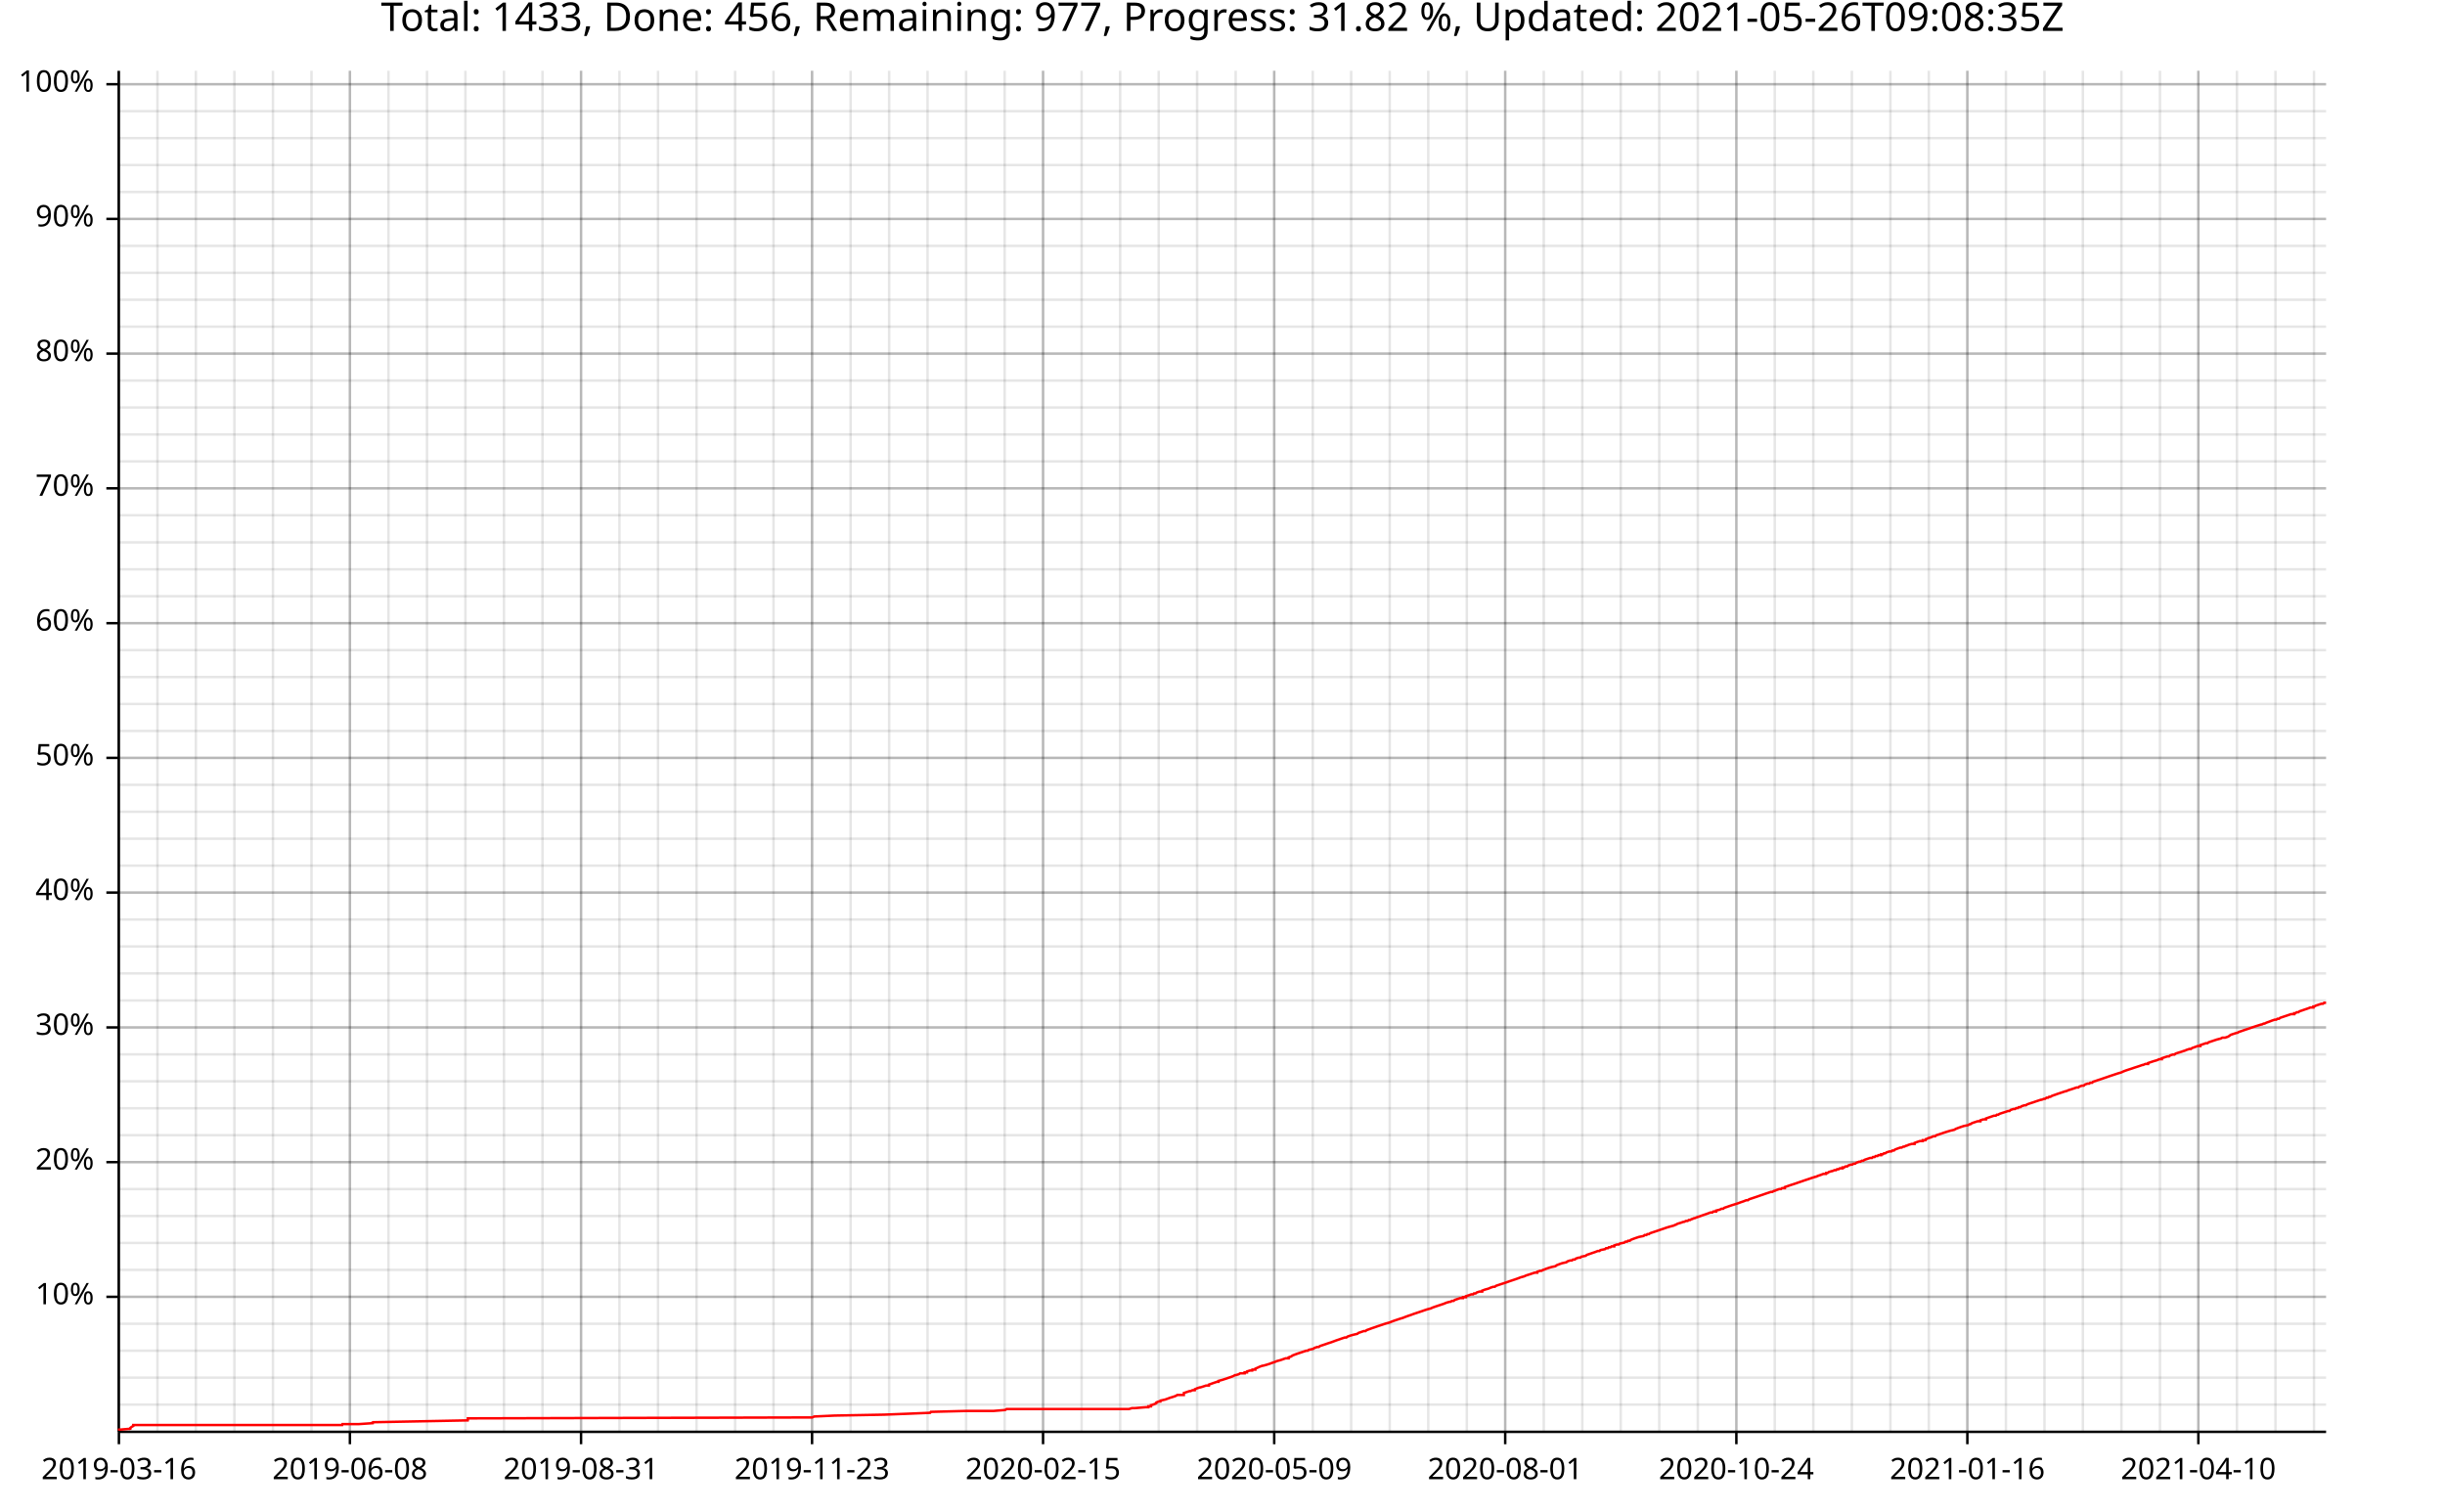
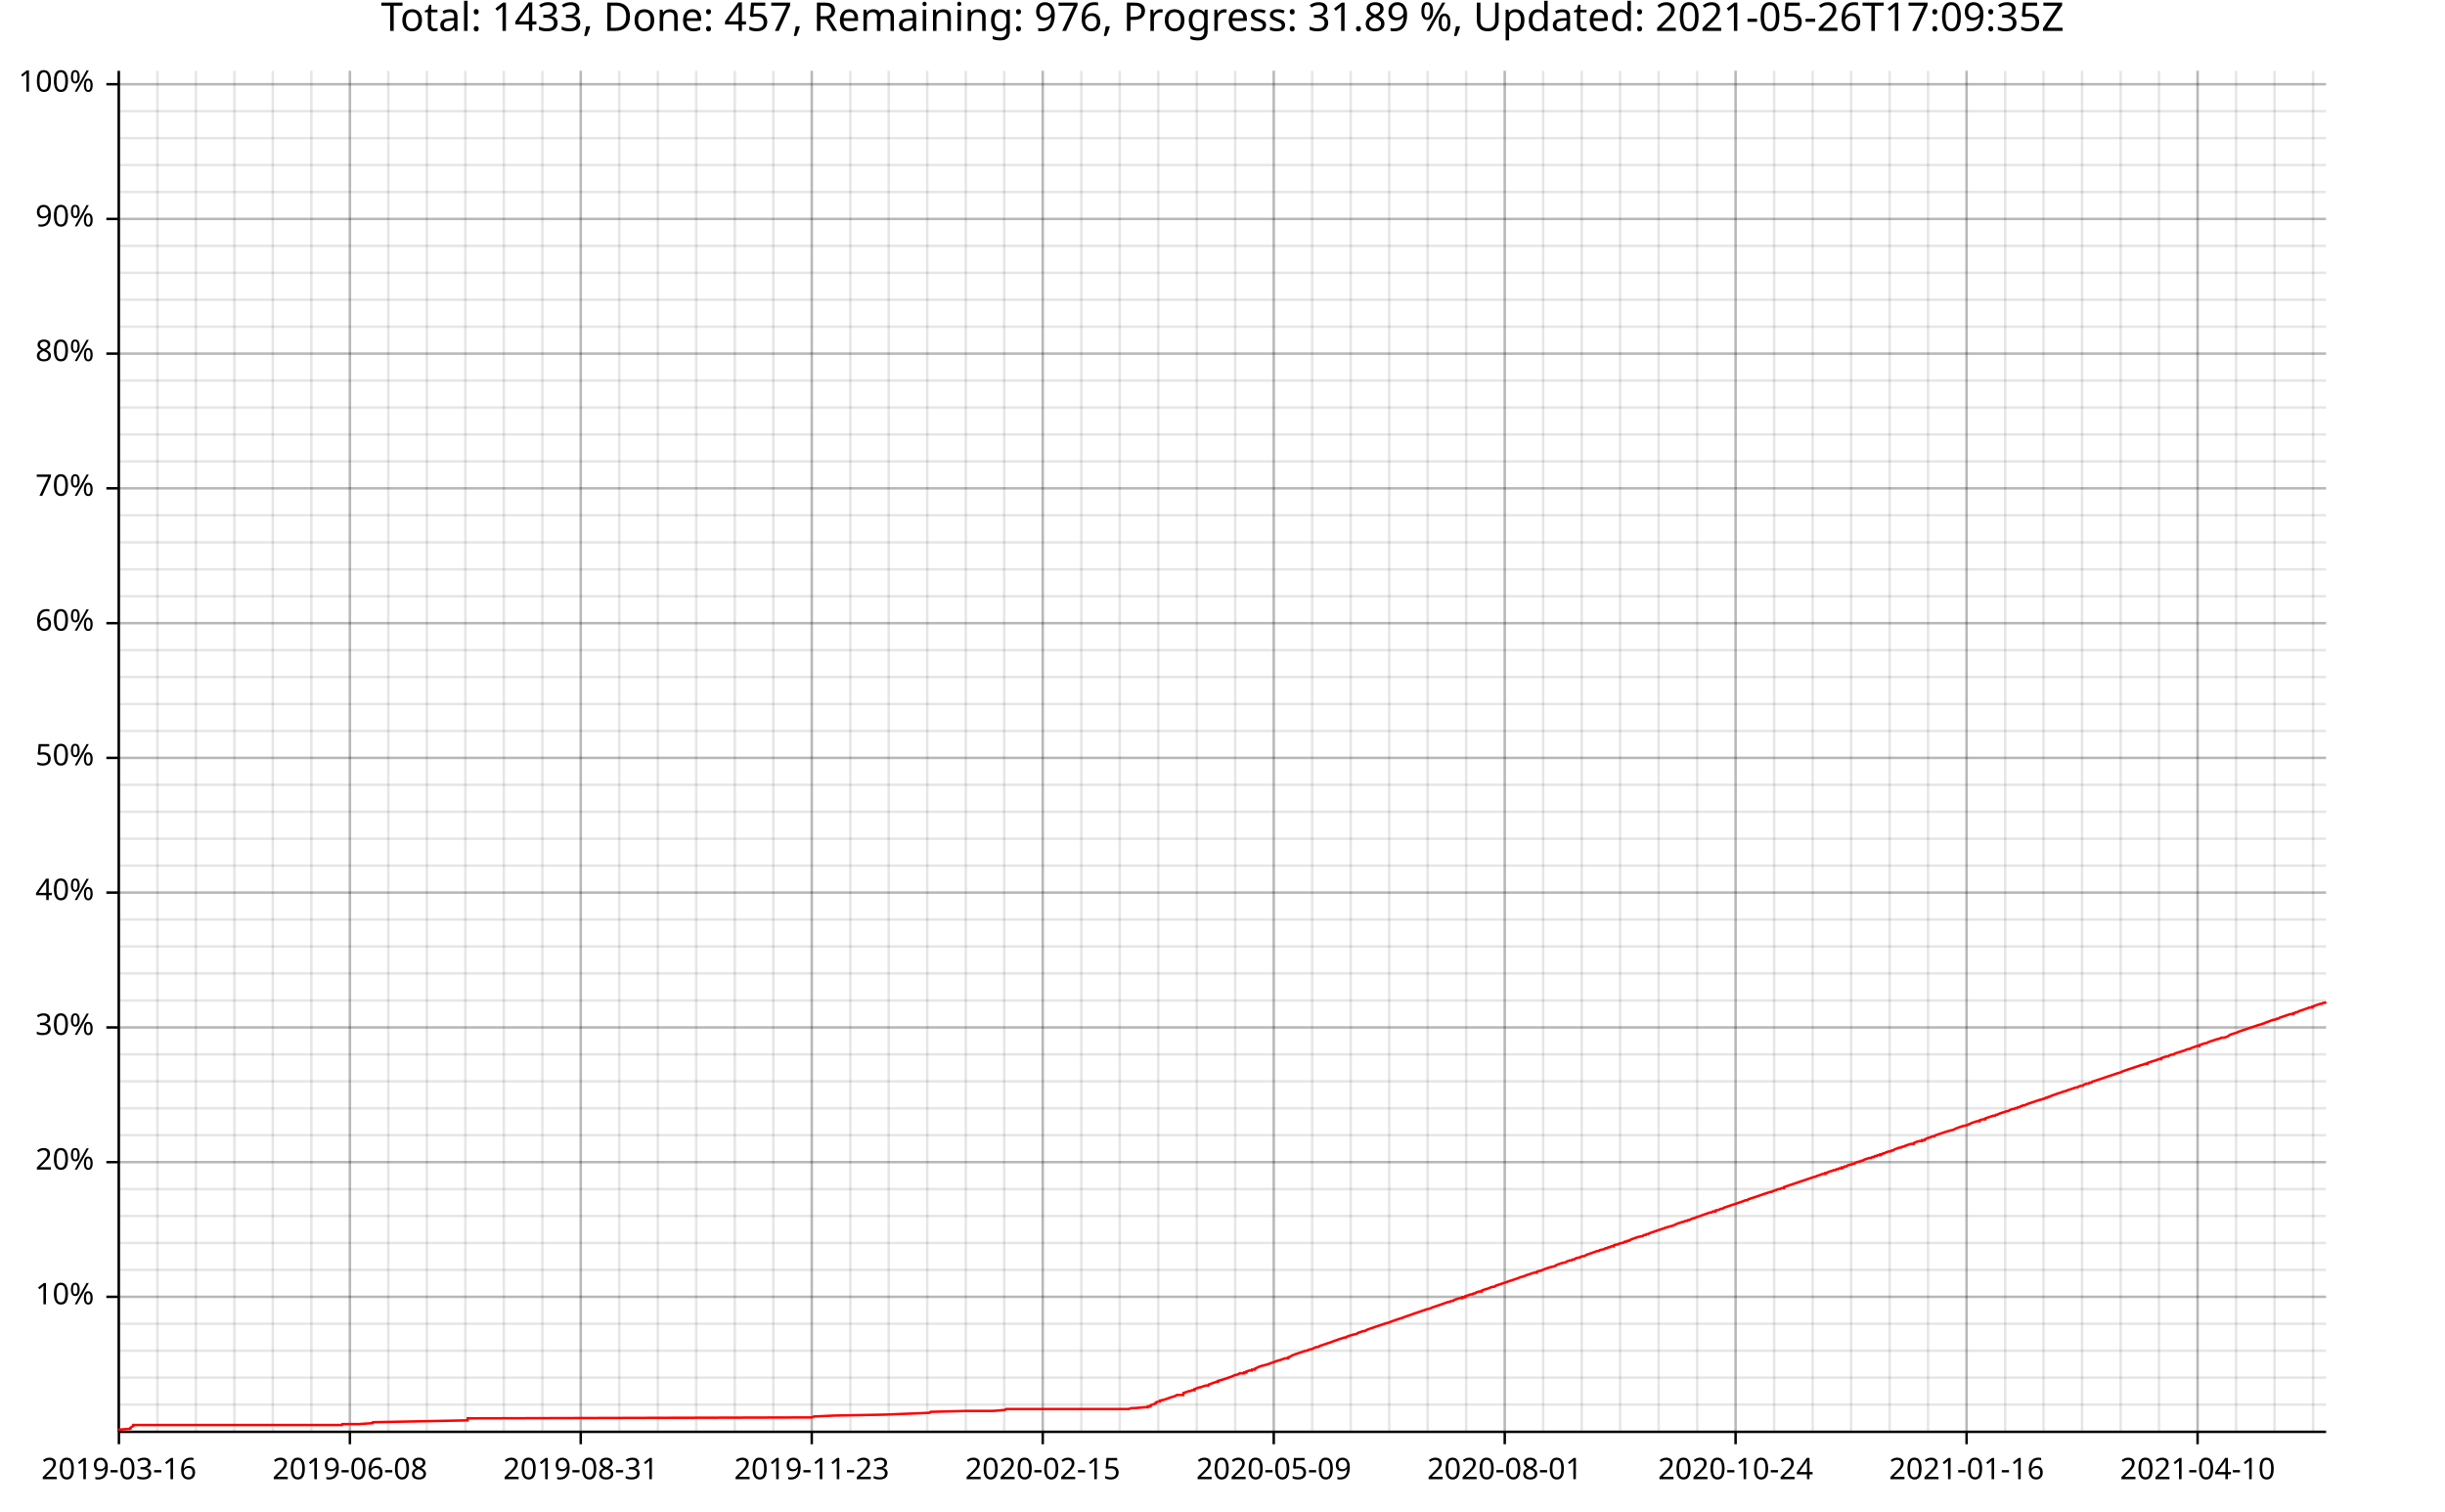
<svg xmlns="http://www.w3.org/2000/svg" width="987" height="610" viewBox="0 0 15792 9760">
  <text x="7896" y="5" dy="0.76em" text-anchor="middle" font-family="sans-serif" font-size="256" opacity="1" fill="#000000">
- Total: 1433, Done: 456, Remaining: 977, Progress: 31.82 %, Updated: 2021-05-26T09:08:35Z
+ Total: 1433, Done: 457, Remaining: 976, Progress: 31.89 %, Updated: 2021-05-26T17:09:35Z
</text>
  <line opacity="0.1" stroke="#000000" stroke-width="16" x1="768" y1="9247" x2="768" y2="457" />
  <line opacity="0.1" stroke="#000000" stroke-width="16" x1="1017" y1="9247" x2="1017" y2="457" />
  <line opacity="0.1" stroke="#000000" stroke-width="16" x1="1265" y1="9247" x2="1265" y2="457" />
  <line opacity="0.1" stroke="#000000" stroke-width="16" x1="1514" y1="9247" x2="1514" y2="457" />
-   <line opacity="0.1" stroke="#000000" stroke-width="16" x1="1763" y1="9247" x2="1763" y2="457" />
-   <line opacity="0.1" stroke="#000000" stroke-width="16" x1="2012" y1="9247" x2="2012" y2="457" />
+   <line opacity="0.1" stroke="#000000" stroke-width="16" x1="1762" y1="9247" x2="1762" y2="457" />
+   <line opacity="0.1" stroke="#000000" stroke-width="16" x1="2011" y1="9247" x2="2011" y2="457" />
  <line opacity="0.1" stroke="#000000" stroke-width="16" x1="2260" y1="9247" x2="2260" y2="457" />
-   <line opacity="0.1" stroke="#000000" stroke-width="16" x1="2509" y1="9247" x2="2509" y2="457" />
-   <line opacity="0.1" stroke="#000000" stroke-width="16" x1="2758" y1="9247" x2="2758" y2="457" />
+   <line opacity="0.1" stroke="#000000" stroke-width="16" x1="2508" y1="9247" x2="2508" y2="457" />
+   <line opacity="0.1" stroke="#000000" stroke-width="16" x1="2757" y1="9247" x2="2757" y2="457" />
  <line opacity="0.1" stroke="#000000" stroke-width="16" x1="3006" y1="9247" x2="3006" y2="457" />
-   <line opacity="0.1" stroke="#000000" stroke-width="16" x1="3255" y1="9247" x2="3255" y2="457" />
-   <line opacity="0.1" stroke="#000000" stroke-width="16" x1="3504" y1="9247" x2="3504" y2="457" />
-   <line opacity="0.1" stroke="#000000" stroke-width="16" x1="3753" y1="9247" x2="3753" y2="457" />
-   <line opacity="0.1" stroke="#000000" stroke-width="16" x1="4001" y1="9247" x2="4001" y2="457" />
-   <line opacity="0.1" stroke="#000000" stroke-width="16" x1="4250" y1="9247" x2="4250" y2="457" />
-   <line opacity="0.1" stroke="#000000" stroke-width="16" x1="4499" y1="9247" x2="4499" y2="457" />
-   <line opacity="0.1" stroke="#000000" stroke-width="16" x1="4748" y1="9247" x2="4748" y2="457" />
-   <line opacity="0.1" stroke="#000000" stroke-width="16" x1="4996" y1="9247" x2="4996" y2="457" />
-   <line opacity="0.1" stroke="#000000" stroke-width="16" x1="5245" y1="9247" x2="5245" y2="457" />
-   <line opacity="0.1" stroke="#000000" stroke-width="16" x1="5494" y1="9247" x2="5494" y2="457" />
-   <line opacity="0.1" stroke="#000000" stroke-width="16" x1="5743" y1="9247" x2="5743" y2="457" />
-   <line opacity="0.1" stroke="#000000" stroke-width="16" x1="5991" y1="9247" x2="5991" y2="457" />
-   <line opacity="0.1" stroke="#000000" stroke-width="16" x1="6240" y1="9247" x2="6240" y2="457" />
-   <line opacity="0.1" stroke="#000000" stroke-width="16" x1="6489" y1="9247" x2="6489" y2="457" />
-   <line opacity="0.1" stroke="#000000" stroke-width="16" x1="6737" y1="9247" x2="6737" y2="457" />
-   <line opacity="0.1" stroke="#000000" stroke-width="16" x1="6986" y1="9247" x2="6986" y2="457" />
-   <line opacity="0.1" stroke="#000000" stroke-width="16" x1="7235" y1="9247" x2="7235" y2="457" />
-   <line opacity="0.1" stroke="#000000" stroke-width="16" x1="7484" y1="9247" x2="7484" y2="457" />
-   <line opacity="0.1" stroke="#000000" stroke-width="16" x1="7732" y1="9247" x2="7732" y2="457" />
-   <line opacity="0.1" stroke="#000000" stroke-width="16" x1="7981" y1="9247" x2="7981" y2="457" />
-   <line opacity="0.1" stroke="#000000" stroke-width="16" x1="8230" y1="9247" x2="8230" y2="457" />
-   <line opacity="0.1" stroke="#000000" stroke-width="16" x1="8479" y1="9247" x2="8479" y2="457" />
-   <line opacity="0.1" stroke="#000000" stroke-width="16" x1="8727" y1="9247" x2="8727" y2="457" />
-   <line opacity="0.1" stroke="#000000" stroke-width="16" x1="8976" y1="9247" x2="8976" y2="457" />
-   <line opacity="0.1" stroke="#000000" stroke-width="16" x1="9225" y1="9247" x2="9225" y2="457" />
-   <line opacity="0.1" stroke="#000000" stroke-width="16" x1="9474" y1="9247" x2="9474" y2="457" />
-   <line opacity="0.1" stroke="#000000" stroke-width="16" x1="9722" y1="9247" x2="9722" y2="457" />
-   <line opacity="0.1" stroke="#000000" stroke-width="16" x1="9971" y1="9247" x2="9971" y2="457" />
-   <line opacity="0.1" stroke="#000000" stroke-width="16" x1="10220" y1="9247" x2="10220" y2="457" />
-   <line opacity="0.1" stroke="#000000" stroke-width="16" x1="10468" y1="9247" x2="10468" y2="457" />
-   <line opacity="0.1" stroke="#000000" stroke-width="16" x1="10717" y1="9247" x2="10717" y2="457" />
-   <line opacity="0.1" stroke="#000000" stroke-width="16" x1="10966" y1="9247" x2="10966" y2="457" />
-   <line opacity="0.1" stroke="#000000" stroke-width="16" x1="11215" y1="9247" x2="11215" y2="457" />
-   <line opacity="0.1" stroke="#000000" stroke-width="16" x1="11463" y1="9247" x2="11463" y2="457" />
-   <line opacity="0.1" stroke="#000000" stroke-width="16" x1="11712" y1="9247" x2="11712" y2="457" />
-   <line opacity="0.1" stroke="#000000" stroke-width="16" x1="11961" y1="9247" x2="11961" y2="457" />
-   <line opacity="0.1" stroke="#000000" stroke-width="16" x1="12210" y1="9247" x2="12210" y2="457" />
-   <line opacity="0.1" stroke="#000000" stroke-width="16" x1="12458" y1="9247" x2="12458" y2="457" />
-   <line opacity="0.1" stroke="#000000" stroke-width="16" x1="12707" y1="9247" x2="12707" y2="457" />
-   <line opacity="0.1" stroke="#000000" stroke-width="16" x1="12956" y1="9247" x2="12956" y2="457" />
-   <line opacity="0.1" stroke="#000000" stroke-width="16" x1="13205" y1="9247" x2="13205" y2="457" />
-   <line opacity="0.1" stroke="#000000" stroke-width="16" x1="13453" y1="9247" x2="13453" y2="457" />
-   <line opacity="0.1" stroke="#000000" stroke-width="16" x1="13702" y1="9247" x2="13702" y2="457" />
-   <line opacity="0.1" stroke="#000000" stroke-width="16" x1="13951" y1="9247" x2="13951" y2="457" />
-   <line opacity="0.1" stroke="#000000" stroke-width="16" x1="14199" y1="9247" x2="14199" y2="457" />
-   <line opacity="0.1" stroke="#000000" stroke-width="16" x1="14448" y1="9247" x2="14448" y2="457" />
-   <line opacity="0.1" stroke="#000000" stroke-width="16" x1="14697" y1="9247" x2="14697" y2="457" />
-   <line opacity="0.1" stroke="#000000" stroke-width="16" x1="14946" y1="9247" x2="14946" y2="457" />
+   <line opacity="0.1" stroke="#000000" stroke-width="16" x1="3254" y1="9247" x2="3254" y2="457" />
+   <line opacity="0.1" stroke="#000000" stroke-width="16" x1="3503" y1="9247" x2="3503" y2="457" />
+   <line opacity="0.1" stroke="#000000" stroke-width="16" x1="3751" y1="9247" x2="3751" y2="457" />
+   <line opacity="0.1" stroke="#000000" stroke-width="16" x1="4000" y1="9247" x2="4000" y2="457" />
+   <line opacity="0.1" stroke="#000000" stroke-width="16" x1="4249" y1="9247" x2="4249" y2="457" />
+   <line opacity="0.1" stroke="#000000" stroke-width="16" x1="4497" y1="9247" x2="4497" y2="457" />
+   <line opacity="0.1" stroke="#000000" stroke-width="16" x1="4746" y1="9247" x2="4746" y2="457" />
+   <line opacity="0.1" stroke="#000000" stroke-width="16" x1="4995" y1="9247" x2="4995" y2="457" />
+   <line opacity="0.1" stroke="#000000" stroke-width="16" x1="5243" y1="9247" x2="5243" y2="457" />
+   <line opacity="0.1" stroke="#000000" stroke-width="16" x1="5492" y1="9247" x2="5492" y2="457" />
+   <line opacity="0.1" stroke="#000000" stroke-width="16" x1="5740" y1="9247" x2="5740" y2="457" />
+   <line opacity="0.1" stroke="#000000" stroke-width="16" x1="5989" y1="9247" x2="5989" y2="457" />
+   <line opacity="0.1" stroke="#000000" stroke-width="16" x1="6238" y1="9247" x2="6238" y2="457" />
+   <line opacity="0.1" stroke="#000000" stroke-width="16" x1="6486" y1="9247" x2="6486" y2="457" />
+   <line opacity="0.1" stroke="#000000" stroke-width="16" x1="6735" y1="9247" x2="6735" y2="457" />
+   <line opacity="0.1" stroke="#000000" stroke-width="16" x1="6984" y1="9247" x2="6984" y2="457" />
+   <line opacity="0.1" stroke="#000000" stroke-width="16" x1="7232" y1="9247" x2="7232" y2="457" />
+   <line opacity="0.1" stroke="#000000" stroke-width="16" x1="7481" y1="9247" x2="7481" y2="457" />
+   <line opacity="0.1" stroke="#000000" stroke-width="16" x1="7730" y1="9247" x2="7730" y2="457" />
+   <line opacity="0.1" stroke="#000000" stroke-width="16" x1="7978" y1="9247" x2="7978" y2="457" />
+   <line opacity="0.1" stroke="#000000" stroke-width="16" x1="8227" y1="9247" x2="8227" y2="457" />
+   <line opacity="0.1" stroke="#000000" stroke-width="16" x1="8475" y1="9247" x2="8475" y2="457" />
+   <line opacity="0.1" stroke="#000000" stroke-width="16" x1="8724" y1="9247" x2="8724" y2="457" />
+   <line opacity="0.1" stroke="#000000" stroke-width="16" x1="8973" y1="9247" x2="8973" y2="457" />
+   <line opacity="0.1" stroke="#000000" stroke-width="16" x1="9221" y1="9247" x2="9221" y2="457" />
+   <line opacity="0.1" stroke="#000000" stroke-width="16" x1="9470" y1="9247" x2="9470" y2="457" />
+   <line opacity="0.1" stroke="#000000" stroke-width="16" x1="9719" y1="9247" x2="9719" y2="457" />
+   <line opacity="0.1" stroke="#000000" stroke-width="16" x1="9967" y1="9247" x2="9967" y2="457" />
+   <line opacity="0.1" stroke="#000000" stroke-width="16" x1="10216" y1="9247" x2="10216" y2="457" />
+   <line opacity="0.1" stroke="#000000" stroke-width="16" x1="10464" y1="9247" x2="10464" y2="457" />
+   <line opacity="0.1" stroke="#000000" stroke-width="16" x1="10713" y1="9247" x2="10713" y2="457" />
+   <line opacity="0.1" stroke="#000000" stroke-width="16" x1="10962" y1="9247" x2="10962" y2="457" />
+   <line opacity="0.1" stroke="#000000" stroke-width="16" x1="11210" y1="9247" x2="11210" y2="457" />
+   <line opacity="0.1" stroke="#000000" stroke-width="16" x1="11459" y1="9247" x2="11459" y2="457" />
+   <line opacity="0.1" stroke="#000000" stroke-width="16" x1="11708" y1="9247" x2="11708" y2="457" />
+   <line opacity="0.1" stroke="#000000" stroke-width="16" x1="11956" y1="9247" x2="11956" y2="457" />
+   <line opacity="0.1" stroke="#000000" stroke-width="16" x1="12205" y1="9247" x2="12205" y2="457" />
+   <line opacity="0.1" stroke="#000000" stroke-width="16" x1="12453" y1="9247" x2="12453" y2="457" />
+   <line opacity="0.1" stroke="#000000" stroke-width="16" x1="12702" y1="9247" x2="12702" y2="457" />
+   <line opacity="0.1" stroke="#000000" stroke-width="16" x1="12951" y1="9247" x2="12951" y2="457" />
+   <line opacity="0.1" stroke="#000000" stroke-width="16" x1="13199" y1="9247" x2="13199" y2="457" />
+   <line opacity="0.1" stroke="#000000" stroke-width="16" x1="13448" y1="9247" x2="13448" y2="457" />
+   <line opacity="0.1" stroke="#000000" stroke-width="16" x1="13697" y1="9247" x2="13697" y2="457" />
+   <line opacity="0.1" stroke="#000000" stroke-width="16" x1="13945" y1="9247" x2="13945" y2="457" />
+   <line opacity="0.1" stroke="#000000" stroke-width="16" x1="14194" y1="9247" x2="14194" y2="457" />
+   <line opacity="0.1" stroke="#000000" stroke-width="16" x1="14443" y1="9247" x2="14443" y2="457" />
+   <line opacity="0.1" stroke="#000000" stroke-width="16" x1="14691" y1="9247" x2="14691" y2="457" />
+   <line opacity="0.1" stroke="#000000" stroke-width="16" x1="14940" y1="9247" x2="14940" y2="457" />
  <line opacity="0.1" stroke="#000000" stroke-width="16" x1="768" y1="9072" x2="15024" y2="9072" />
  <line opacity="0.1" stroke="#000000" stroke-width="16" x1="768" y1="8898" x2="15024" y2="8898" />
  <line opacity="0.1" stroke="#000000" stroke-width="16" x1="768" y1="8724" x2="15024" y2="8724" />
  <line opacity="0.1" stroke="#000000" stroke-width="16" x1="768" y1="8550" x2="15024" y2="8550" />
  <line opacity="0.1" stroke="#000000" stroke-width="16" x1="768" y1="8376" x2="15024" y2="8376" />
  <line opacity="0.1" stroke="#000000" stroke-width="16" x1="768" y1="8202" x2="15024" y2="8202" />
  <line opacity="0.1" stroke="#000000" stroke-width="16" x1="768" y1="8028" x2="15024" y2="8028" />
  <line opacity="0.1" stroke="#000000" stroke-width="16" x1="768" y1="7854" x2="15024" y2="7854" />
  <line opacity="0.1" stroke="#000000" stroke-width="16" x1="768" y1="7680" x2="15024" y2="7680" />
  <line opacity="0.1" stroke="#000000" stroke-width="16" x1="768" y1="7506" x2="15024" y2="7506" />
  <line opacity="0.1" stroke="#000000" stroke-width="16" x1="768" y1="7332" x2="15024" y2="7332" />
  <line opacity="0.1" stroke="#000000" stroke-width="16" x1="768" y1="7158" x2="15024" y2="7158" />
  <line opacity="0.1" stroke="#000000" stroke-width="16" x1="768" y1="6984" x2="15024" y2="6984" />
  <line opacity="0.1" stroke="#000000" stroke-width="16" x1="768" y1="6810" x2="15024" y2="6810" />
  <line opacity="0.1" stroke="#000000" stroke-width="16" x1="768" y1="6636" x2="15024" y2="6636" />
  <line opacity="0.1" stroke="#000000" stroke-width="16" x1="768" y1="6462" x2="15024" y2="6462" />
  <line opacity="0.1" stroke="#000000" stroke-width="16" x1="768" y1="6287" x2="15024" y2="6287" />
  <line opacity="0.1" stroke="#000000" stroke-width="16" x1="768" y1="6113" x2="15024" y2="6113" />
  <line opacity="0.1" stroke="#000000" stroke-width="16" x1="768" y1="5939" x2="15024" y2="5939" />
  <line opacity="0.1" stroke="#000000" stroke-width="16" x1="768" y1="5765" x2="15024" y2="5765" />
  <line opacity="0.1" stroke="#000000" stroke-width="16" x1="768" y1="5591" x2="15024" y2="5591" />
  <line opacity="0.1" stroke="#000000" stroke-width="16" x1="768" y1="5417" x2="15024" y2="5417" />
  <line opacity="0.1" stroke="#000000" stroke-width="16" x1="768" y1="5243" x2="15024" y2="5243" />
  <line opacity="0.1" stroke="#000000" stroke-width="16" x1="768" y1="5069" x2="15024" y2="5069" />
  <line opacity="0.1" stroke="#000000" stroke-width="16" x1="768" y1="4895" x2="15024" y2="4895" />
  <line opacity="0.1" stroke="#000000" stroke-width="16" x1="768" y1="4721" x2="15024" y2="4721" />
  <line opacity="0.1" stroke="#000000" stroke-width="16" x1="768" y1="4547" x2="15024" y2="4547" />
  <line opacity="0.1" stroke="#000000" stroke-width="16" x1="768" y1="4373" x2="15024" y2="4373" />
  <line opacity="0.1" stroke="#000000" stroke-width="16" x1="768" y1="4199" x2="15024" y2="4199" />
  <line opacity="0.1" stroke="#000000" stroke-width="16" x1="768" y1="4025" x2="15024" y2="4025" />
  <line opacity="0.1" stroke="#000000" stroke-width="16" x1="768" y1="3851" x2="15024" y2="3851" />
  <line opacity="0.1" stroke="#000000" stroke-width="16" x1="768" y1="3677" x2="15024" y2="3677" />
  <line opacity="0.1" stroke="#000000" stroke-width="16" x1="768" y1="3503" x2="15024" y2="3503" />
  <line opacity="0.1" stroke="#000000" stroke-width="16" x1="768" y1="3328" x2="15024" y2="3328" />
  <line opacity="0.1" stroke="#000000" stroke-width="16" x1="768" y1="3154" x2="15024" y2="3154" />
  <line opacity="0.1" stroke="#000000" stroke-width="16" x1="768" y1="2980" x2="15024" y2="2980" />
  <line opacity="0.1" stroke="#000000" stroke-width="16" x1="768" y1="2806" x2="15024" y2="2806" />
  <line opacity="0.1" stroke="#000000" stroke-width="16" x1="768" y1="2632" x2="15024" y2="2632" />
  <line opacity="0.1" stroke="#000000" stroke-width="16" x1="768" y1="2458" x2="15024" y2="2458" />
  <line opacity="0.1" stroke="#000000" stroke-width="16" x1="768" y1="2284" x2="15024" y2="2284" />
  <line opacity="0.1" stroke="#000000" stroke-width="16" x1="768" y1="2110" x2="15024" y2="2110" />
  <line opacity="0.1" stroke="#000000" stroke-width="16" x1="768" y1="1936" x2="15024" y2="1936" />
  <line opacity="0.1" stroke="#000000" stroke-width="16" x1="768" y1="1762" x2="15024" y2="1762" />
  <line opacity="0.1" stroke="#000000" stroke-width="16" x1="768" y1="1588" x2="15024" y2="1588" />
  <line opacity="0.1" stroke="#000000" stroke-width="16" x1="768" y1="1414" x2="15024" y2="1414" />
  <line opacity="0.1" stroke="#000000" stroke-width="16" x1="768" y1="1240" x2="15024" y2="1240" />
  <line opacity="0.1" stroke="#000000" stroke-width="16" x1="768" y1="1066" x2="15024" y2="1066" />
  <line opacity="0.1" stroke="#000000" stroke-width="16" x1="768" y1="892" x2="15024" y2="892" />
  <line opacity="0.1" stroke="#000000" stroke-width="16" x1="768" y1="718" x2="15024" y2="718" />
  <line opacity="0.1" stroke="#000000" stroke-width="16" x1="768" y1="544" x2="15024" y2="544" />
  <line opacity="0.2" stroke="#000000" stroke-width="16" x1="768" y1="9247" x2="768" y2="457" />
  <line opacity="0.2" stroke="#000000" stroke-width="16" x1="2260" y1="9247" x2="2260" y2="457" />
-   <line opacity="0.2" stroke="#000000" stroke-width="16" x1="3753" y1="9247" x2="3753" y2="457" />
-   <line opacity="0.2" stroke="#000000" stroke-width="16" x1="5245" y1="9247" x2="5245" y2="457" />
-   <line opacity="0.2" stroke="#000000" stroke-width="16" x1="6737" y1="9247" x2="6737" y2="457" />
-   <line opacity="0.2" stroke="#000000" stroke-width="16" x1="8230" y1="9247" x2="8230" y2="457" />
-   <line opacity="0.2" stroke="#000000" stroke-width="16" x1="9722" y1="9247" x2="9722" y2="457" />
-   <line opacity="0.2" stroke="#000000" stroke-width="16" x1="11215" y1="9247" x2="11215" y2="457" />
-   <line opacity="0.2" stroke="#000000" stroke-width="16" x1="12707" y1="9247" x2="12707" y2="457" />
-   <line opacity="0.2" stroke="#000000" stroke-width="16" x1="14199" y1="9247" x2="14199" y2="457" />
+   <line opacity="0.2" stroke="#000000" stroke-width="16" x1="3751" y1="9247" x2="3751" y2="457" />
+   <line opacity="0.2" stroke="#000000" stroke-width="16" x1="5243" y1="9247" x2="5243" y2="457" />
+   <line opacity="0.2" stroke="#000000" stroke-width="16" x1="6735" y1="9247" x2="6735" y2="457" />
+   <line opacity="0.2" stroke="#000000" stroke-width="16" x1="8227" y1="9247" x2="8227" y2="457" />
+   <line opacity="0.2" stroke="#000000" stroke-width="16" x1="9719" y1="9247" x2="9719" y2="457" />
+   <line opacity="0.2" stroke="#000000" stroke-width="16" x1="11210" y1="9247" x2="11210" y2="457" />
+   <line opacity="0.2" stroke="#000000" stroke-width="16" x1="12702" y1="9247" x2="12702" y2="457" />
+   <line opacity="0.2" stroke="#000000" stroke-width="16" x1="14194" y1="9247" x2="14194" y2="457" />
  <line opacity="0.2" stroke="#000000" stroke-width="16" x1="768" y1="8376" x2="15024" y2="8376" />
  <line opacity="0.2" stroke="#000000" stroke-width="16" x1="768" y1="7506" x2="15024" y2="7506" />
  <line opacity="0.2" stroke="#000000" stroke-width="16" x1="768" y1="6636" x2="15024" y2="6636" />
  <line opacity="0.2" stroke="#000000" stroke-width="16" x1="768" y1="5765" x2="15024" y2="5765" />
  <line opacity="0.2" stroke="#000000" stroke-width="16" x1="768" y1="4895" x2="15024" y2="4895" />
  <line opacity="0.2" stroke="#000000" stroke-width="16" x1="768" y1="4025" x2="15024" y2="4025" />
  <line opacity="0.2" stroke="#000000" stroke-width="16" x1="768" y1="3154" x2="15024" y2="3154" />
  <line opacity="0.2" stroke="#000000" stroke-width="16" x1="768" y1="2284" x2="15024" y2="2284" />
  <line opacity="0.2" stroke="#000000" stroke-width="16" x1="768" y1="1414" x2="15024" y2="1414" />
  <line opacity="0.2" stroke="#000000" stroke-width="16" x1="768" y1="544" x2="15024" y2="544" />
  <polyline fill="none" opacity="1" stroke="#000000" stroke-width="16" points="767,458 767,9248 " />
  <text x="608" y="8376" dy="0.5ex" text-anchor="end" font-family="sans-serif" font-size="192" opacity="1" fill="#000000">
10%
</text>
  <polyline fill="none" opacity="1" stroke="#000000" stroke-width="16" points="687,8376 767,8376 " />
  <text x="608" y="7506" dy="0.5ex" text-anchor="end" font-family="sans-serif" font-size="192" opacity="1" fill="#000000">
20%
</text>
  <polyline fill="none" opacity="1" stroke="#000000" stroke-width="16" points="687,7506 767,7506 " />
  <text x="608" y="6636" dy="0.5ex" text-anchor="end" font-family="sans-serif" font-size="192" opacity="1" fill="#000000">
30%
</text>
  <polyline fill="none" opacity="1" stroke="#000000" stroke-width="16" points="687,6636 767,6636 " />
  <text x="608" y="5765" dy="0.5ex" text-anchor="end" font-family="sans-serif" font-size="192" opacity="1" fill="#000000">
40%
</text>
  <polyline fill="none" opacity="1" stroke="#000000" stroke-width="16" points="687,5765 767,5765 " />
  <text x="608" y="4895" dy="0.5ex" text-anchor="end" font-family="sans-serif" font-size="192" opacity="1" fill="#000000">
50%
</text>
  <polyline fill="none" opacity="1" stroke="#000000" stroke-width="16" points="687,4895 767,4895 " />
  <text x="608" y="4025" dy="0.5ex" text-anchor="end" font-family="sans-serif" font-size="192" opacity="1" fill="#000000">
60%
</text>
  <polyline fill="none" opacity="1" stroke="#000000" stroke-width="16" points="687,4025 767,4025 " />
  <text x="608" y="3154" dy="0.5ex" text-anchor="end" font-family="sans-serif" font-size="192" opacity="1" fill="#000000">
70%
</text>
  <polyline fill="none" opacity="1" stroke="#000000" stroke-width="16" points="687,3154 767,3154 " />
  <text x="608" y="2284" dy="0.5ex" text-anchor="end" font-family="sans-serif" font-size="192" opacity="1" fill="#000000">
80%
</text>
  <polyline fill="none" opacity="1" stroke="#000000" stroke-width="16" points="687,2284 767,2284 " />
  <text x="608" y="1414" dy="0.5ex" text-anchor="end" font-family="sans-serif" font-size="192" opacity="1" fill="#000000">
90%
</text>
  <polyline fill="none" opacity="1" stroke="#000000" stroke-width="16" points="687,1414 767,1414 " />
  <text x="608" y="544" dy="0.5ex" text-anchor="end" font-family="sans-serif" font-size="192" opacity="1" fill="#000000">
100%
</text>
  <polyline fill="none" opacity="1" stroke="#000000" stroke-width="16" points="687,544 767,544 " />
  <polyline fill="none" opacity="1" stroke="#000000" stroke-width="16" points="768,9248 15024,9248 " />
  <text x="768" y="9408" dy="0.76em" text-anchor="middle" font-family="sans-serif" font-size="192" opacity="1" fill="#000000">
2019-03-16
</text>
  <polyline fill="none" opacity="1" stroke="#000000" stroke-width="16" points="768,9248 768,9328 " />
  <text x="2260" y="9408" dy="0.76em" text-anchor="middle" font-family="sans-serif" font-size="192" opacity="1" fill="#000000">
2019-06-08
</text>
  <polyline fill="none" opacity="1" stroke="#000000" stroke-width="16" points="2260,9248 2260,9328 " />
-   <text x="3753" y="9408" dy="0.76em" text-anchor="middle" font-family="sans-serif" font-size="192" opacity="1" fill="#000000">
+   <text x="3751" y="9408" dy="0.76em" text-anchor="middle" font-family="sans-serif" font-size="192" opacity="1" fill="#000000">
2019-08-31
</text>
-   <polyline fill="none" opacity="1" stroke="#000000" stroke-width="16" points="3753,9248 3753,9328 " />
-   <text x="5245" y="9408" dy="0.76em" text-anchor="middle" font-family="sans-serif" font-size="192" opacity="1" fill="#000000">
+   <polyline fill="none" opacity="1" stroke="#000000" stroke-width="16" points="3751,9248 3751,9328 " />
+   <text x="5243" y="9408" dy="0.76em" text-anchor="middle" font-family="sans-serif" font-size="192" opacity="1" fill="#000000">
2019-11-23
</text>
-   <polyline fill="none" opacity="1" stroke="#000000" stroke-width="16" points="5245,9248 5245,9328 " />
-   <text x="6737" y="9408" dy="0.76em" text-anchor="middle" font-family="sans-serif" font-size="192" opacity="1" fill="#000000">
+   <polyline fill="none" opacity="1" stroke="#000000" stroke-width="16" points="5243,9248 5243,9328 " />
+   <text x="6735" y="9408" dy="0.76em" text-anchor="middle" font-family="sans-serif" font-size="192" opacity="1" fill="#000000">
2020-02-15
</text>
-   <polyline fill="none" opacity="1" stroke="#000000" stroke-width="16" points="6737,9248 6737,9328 " />
-   <text x="8230" y="9408" dy="0.76em" text-anchor="middle" font-family="sans-serif" font-size="192" opacity="1" fill="#000000">
+   <polyline fill="none" opacity="1" stroke="#000000" stroke-width="16" points="6735,9248 6735,9328 " />
+   <text x="8227" y="9408" dy="0.76em" text-anchor="middle" font-family="sans-serif" font-size="192" opacity="1" fill="#000000">
2020-05-09
</text>
-   <polyline fill="none" opacity="1" stroke="#000000" stroke-width="16" points="8230,9248 8230,9328 " />
-   <text x="9722" y="9408" dy="0.76em" text-anchor="middle" font-family="sans-serif" font-size="192" opacity="1" fill="#000000">
+   <polyline fill="none" opacity="1" stroke="#000000" stroke-width="16" points="8227,9248 8227,9328 " />
+   <text x="9719" y="9408" dy="0.76em" text-anchor="middle" font-family="sans-serif" font-size="192" opacity="1" fill="#000000">
2020-08-01
</text>
-   <polyline fill="none" opacity="1" stroke="#000000" stroke-width="16" points="9722,9248 9722,9328 " />
-   <text x="11215" y="9408" dy="0.76em" text-anchor="middle" font-family="sans-serif" font-size="192" opacity="1" fill="#000000">
+   <polyline fill="none" opacity="1" stroke="#000000" stroke-width="16" points="9719,9248 9719,9328 " />
+   <text x="11210" y="9408" dy="0.76em" text-anchor="middle" font-family="sans-serif" font-size="192" opacity="1" fill="#000000">
2020-10-24
</text>
-   <polyline fill="none" opacity="1" stroke="#000000" stroke-width="16" points="11215,9248 11215,9328 " />
-   <text x="12707" y="9408" dy="0.76em" text-anchor="middle" font-family="sans-serif" font-size="192" opacity="1" fill="#000000">
+   <polyline fill="none" opacity="1" stroke="#000000" stroke-width="16" points="11210,9248 11210,9328 " />
+   <text x="12702" y="9408" dy="0.76em" text-anchor="middle" font-family="sans-serif" font-size="192" opacity="1" fill="#000000">
2021-01-16
</text>
-   <polyline fill="none" opacity="1" stroke="#000000" stroke-width="16" points="12707,9248 12707,9328 " />
-   <text x="14199" y="9408" dy="0.76em" text-anchor="middle" font-family="sans-serif" font-size="192" opacity="1" fill="#000000">
+   <polyline fill="none" opacity="1" stroke="#000000" stroke-width="16" points="12702,9248 12702,9328 " />
+   <text x="14194" y="9408" dy="0.76em" text-anchor="middle" font-family="sans-serif" font-size="192" opacity="1" fill="#000000">
2021-04-10
</text>
-   <polyline fill="none" opacity="1" stroke="#000000" stroke-width="16" points="14199,9248 14199,9328 " />
-   <polyline fill="none" opacity="1" stroke="#FF0000" stroke-width="16" points="768,9240 768,9240 768,9240 769,9234 772,9234 842,9228 843,9222 843,9216 843,9222 850,9216 861,9210 861,9204 2174,9204 2210,9204 2212,9198 2218,9198 2238,9198 2238,9198 2238,9198 2281,9198 2281,9198 2283,9198 2318,9198 2318,9198 2318,9198 2407,9192 2407,9192 2407,9186 2407,9180 2407,9186 3021,9174 3022,9168 3022,9161 3028,9161 3029,9161 5246,9155 5259,9149 5390,9143 5391,9143 5711,9137 5711,9137 5864,9131 6008,9125 6012,9119 6245,9113 6417,9113 6491,9107 6492,9107 6501,9101 7291,9101 7291,9101 7311,9095 7328,9095 7400,9089 7400,9089 7406,9089 7417,9089 7417,9083 7424,9083 7434,9083 7434,9076 7435,9076 7453,9070 7468,9064 7469,9058 7485,9052 7495,9052 7496,9046 7524,9040 7541,9034 7557,9028 7577,9022 7577,9022 7594,9016 7594,9016 7594,9016 7594,9016 7594,9016 7604,9010 7625,9010 7646,9010 7646,9010 7646,9010 7646,9004 7647,8997 7648,8997 7665,8991 7683,8985 7684,8985 7690,8985 7702,8979 7717,8979 7718,8973 7719,8973 7719,8973 7731,8967 7749,8961 7750,8961 7753,8961 7772,8955 7790,8949 7808,8949 7808,8943 7825,8937 7842,8931 7860,8925 7870,8925 7870,8919 7870,8919 7896,8912 7914,8906 7915,8906 7932,8900 7932,8900 7950,8894 7950,8894 7966,8888 7976,8882 7977,8882 7977,8882 7978,8882 7978,8882 7981,8882 7981,8882 8001,8876 8010,8870 8021,8870 8039,8870 8039,8864 8054,8864 8054,8864 8054,8858 8073,8852 8084,8852 8084,8852 8084,8852 8087,8852 8088,8852 8089,8846 8089,8846 8108,8846 8108,8840 8108,8840 8122,8834 8137,8827 8154,8821 8158,8821 8180,8815 8199,8809 8199,8809 8215,8803 8233,8797 8233,8797 8247,8791 8270,8785 8287,8779 8304,8773 8323,8773 8323,8773 8323,8767 8323,8767 8340,8761 8340,8761 8348,8755 8348,8755 8366,8748 8383,8742 8401,8736 8419,8730 8437,8724 8446,8724 8454,8718 8482,8712 8490,8706 8508,8700 8518,8700 8525,8694 8525,8694 8543,8688 8561,8682 8561,8682 8578,8676 8597,8670 8616,8663 8632,8657 8650,8651 8667,8645 8685,8639 8696,8639 8703,8633 8720,8627 8741,8621 8767,8615 8774,8609 8792,8603 8809,8597 8820,8597 8820,8597 8827,8591 8844,8585 8863,8578 8881,8572 8898,8566 8916,8560 8934,8554 8952,8548 8952,8548 8952,8548 8974,8542 8974,8542 8989,8536 9005,8530 9023,8524 9023,8524 9023,8524 9041,8518 9041,8518 9061,8512 9076,8506 9095,8499 9113,8493 9129,8487 9147,8481 9165,8475 9183,8469 9200,8463 9218,8457 9241,8451 9254,8445 9271,8439 9289,8433 9307,8427 9325,8421 9342,8414 9363,8408 9369,8408 9378,8402 9389,8402 9396,8396 9414,8390 9431,8384 9449,8384 9449,8378 9468,8378 9468,8372 9468,8372 9487,8366 9503,8360 9515,8360 9515,8360 9520,8354 9520,8354 9531,8354 9538,8348 9556,8342 9573,8342 9573,8336 9592,8329 9614,8323 9627,8317 9645,8311 9655,8311 9662,8305 9680,8299 9698,8293 9717,8287 9734,8281 9751,8275 9769,8269 9787,8263 9804,8257 9822,8250 9844,8244 9844,8244 9857,8238 9876,8232 9894,8226 9912,8220 9912,8220 9929,8220 9929,8214 9947,8208 9957,8208 9966,8202 9969,8202 9983,8196 10000,8190 10019,8184 10047,8178 10054,8172 10072,8165 10089,8159 10116,8153 10117,8153 10124,8147 10142,8141 10153,8141 10160,8135 10172,8135 10178,8129 10196,8123 10207,8123 10213,8117 10242,8111 10249,8105 10267,8099 10284,8093 10302,8087 10320,8080 10331,8080 10337,8074 10367,8068 10373,8062 10385,8062 10385,8062 10391,8056 10402,8056 10402,8056 10402,8056 10409,8050 10419,8050 10419,8050 10419,8050 10426,8050 10426,8044 10444,8038 10444,8038 10456,8038 10462,8032 10491,8026 10498,8020 10509,8020 10515,8014 10527,8014 10527,8014 10533,8008 10551,8001 10568,7995 10586,7989 10616,7983 10622,7977 10622,7977 10634,7977 10640,7971 10650,7971 10658,7965 10676,7959 10694,7953 10712,7947 10729,7941 10747,7935 10764,7929 10784,7923 10810,7916 10823,7910 10825,7910 10835,7904 10835,7904 10855,7898 10872,7892 10872,7892 10877,7892 10889,7886 10900,7886 10907,7880 10907,7880 10908,7880 10916,7880 10916,7880 10926,7874 10926,7874 10929,7874 10942,7868 10946,7868 10946,7868 10960,7862 10961,7862 10961,7862 10979,7856 10995,7850 11013,7844 11030,7838 11030,7838 11048,7831 11060,7831 11066,7825 11084,7825 11084,7819 11108,7813 11119,7807 11130,7807 11137,7801 11155,7795 11155,7795 11172,7789 11190,7783 11210,7777 11228,7771 11244,7765 11262,7759 11279,7752 11290,7752 11297,7746 11315,7740 11333,7734 11351,7728 11368,7722 11386,7716 11403,7710 11421,7704 11439,7698 11448,7698 11457,7692 11461,7692 11475,7686 11492,7680 11503,7680 11510,7674 11528,7674 11528,7667 11546,7661 11563,7655 11582,7649 11600,7643 11617,7637 11635,7631 11652,7625 11670,7619 11688,7613 11705,7607 11706,7607 11724,7601 11727,7601 11728,7601 11741,7595 11759,7589 11777,7582 11794,7582 11795,7576 11804,7576 11812,7570 11812,7570 11831,7564 11835,7564 11835,7564 11848,7558 11857,7558 11859,7558 11865,7552 11866,7552 11866,7552 11876,7552 11876,7552 11883,7546 11901,7546 11901,7540 11912,7540 11919,7534 11931,7534 11937,7528 11955,7522 11958,7522 11958,7522 11958,7522 11958,7522 11958,7522 11963,7522 11972,7516 11975,7516 11982,7516 11990,7510 12008,7503 12008,7503 12017,7503 12025,7497 12035,7497 12035,7497 12043,7491 12061,7485 12079,7479 12090,7479 12091,7479 12097,7473 12099,7473 12108,7473 12108,7473 12114,7467 12125,7467 12126,7467 12132,7461 12132,7461 12142,7461 12142,7461 12142,7461 12142,7461 12142,7461 12150,7461 12150,7455 12150,7455 12158,7455 12161,7455 12161,7455 12162,7455 12168,7449 12168,7449 12177,7449 12185,7443 12185,7443 12204,7437 12204,7437 12209,7437 12214,7437 12214,7437 12214,7437 12214,7437 12215,7437 12215,7437 12215,7437 12215,7437 12215,7437 12215,7437 12215,7437 12216,7437 12216,7437 12222,7431 12224,7431 12224,7431 12228,7431 12228,7431 12228,7431 12228,7431 12228,7431 12229,7431 12229,7431 12233,7431 12239,7425 12257,7418 12274,7412 12283,7412 12293,7406 12300,7406 12311,7400 12311,7400 12311,7400 12312,7400 12312,7400 12312,7400 12313,7400 12315,7400 12328,7394 12349,7388 12349,7388 12366,7388 12366,7388 12366,7382 12366,7382 12382,7376 12400,7370 12419,7370 12419,7370 12419,7364 12437,7364 12439,7358 12441,7358 12452,7352 12472,7346 12487,7339 12498,7339 12499,7339 12499,7339 12499,7339 12505,7333 12523,7327 12541,7321 12558,7315 12577,7309 12597,7303 12623,7297 12632,7291 12633,7291 12633,7291 12648,7285 12665,7279 12683,7273 12712,7267 12722,7261 12724,7261 12727,7261 12737,7254 12737,7254 12755,7248 12773,7242 12791,7242 12791,7236 12809,7230 12827,7230 12827,7224 12844,7218 12862,7212 12879,7206 12880,7206 12880,7206 12891,7206 12891,7206 12897,7200 12906,7200 12906,7200 12915,7194 12933,7188 12952,7182 12969,7176 12978,7176 12978,7176 12978,7176 12978,7176 12978,7176 12979,7176 12986,7169 13004,7163 13014,7163 13015,7163 13022,7157 13022,7157 13033,7157 13039,7151 13050,7151 13050,7151 13057,7145 13075,7139 13085,7139 13093,7133 13110,7127 13128,7121 13129,7121 13146,7115 13164,7109 13182,7103 13183,7103 13184,7103 13185,7103 13185,7103 13186,7103 13186,7103 13186,7103 13187,7103 13202,7097 13204,7097 13205,7097 13209,7097 13209,7097 13218,7090 13219,7090 13220,7090 13228,7090 13235,7084 13244,7084 13253,7078 13254,7078 13270,7072 13271,7072 13271,7072 13287,7066 13305,7060 13323,7054 13341,7048 13345,7048 13358,7042 13377,7036 13395,7030 13412,7024 13424,7024 13430,7018 13448,7012 13459,7012 13459,7012 13466,7005 13483,6999 13494,6999 13501,6993 13513,6993 13519,6987 13537,6981 13554,6975 13555,6975 13573,6969 13590,6963 13590,6963 13608,6957 13625,6951 13643,6945 13661,6939 13679,6933 13700,6927 13715,6920 13731,6914 13749,6908 13768,6902 13785,6896 13804,6890 13822,6884 13839,6878 13843,6878 13856,6872 13874,6872 13874,6866 13892,6860 13910,6854 13931,6848 13947,6841 13949,6841 13963,6841 13963,6835 13981,6829 13999,6823 14010,6823 14016,6817 14034,6811 14045,6811 14045,6811 14052,6805 14070,6799 14090,6793 14107,6787 14107,6787 14108,6787 14108,6787 14109,6787 14109,6787 14123,6781 14141,6775 14151,6775 14159,6769 14176,6763 14195,6756 14198,6756 14199,6756 14212,6756 14212,6750 14230,6744 14247,6738 14258,6738 14265,6732 14283,6726 14301,6720 14319,6714 14343,6708 14354,6702 14372,6702 14372,6702 14390,6696 14400,6690 14407,6684 14425,6678 14447,6671 14451,6671 14451,6671 14461,6665 14479,6659 14496,6653 14514,6647 14532,6641 14549,6635 14567,6629 14586,6623 14605,6617 14609,6617 14609,6617 14609,6617 14621,6611 14627,6611 14639,6605 14656,6599 14674,6592 14692,6586 14702,6586 14710,6580 14720,6580 14727,6574 14745,6568 14763,6562 14781,6556 14798,6550 14811,6550 14817,6550 14818,6550 14818,6544 14820,6544 14826,6544 14834,6538 14837,6538 14845,6538 14852,6532 14870,6526 14887,6520 14905,6514 14923,6507 14942,6507 14942,6501 14947,6501 14958,6495 14958,6495 14976,6489 14994,6483 15004,6483 15011,6477 15023,6477 15023,6477 15023,6477 15024,6477 " />
+   <polyline fill="none" opacity="1" stroke="#000000" stroke-width="16" points="14194,9248 14194,9328 " />
+   <polyline fill="none" opacity="1" stroke="#FF0000" stroke-width="16" points="768,9240 768,9240 768,9240 769,9234 772,9234 842,9228 843,9222 843,9216 843,9222 850,9216 861,9210 861,9204 2173,9204 2209,9204 2211,9198 2217,9198 2237,9198 2238,9198 2238,9198 2280,9198 2280,9198 2282,9198 2317,9198 2317,9198 2318,9198 2406,9192 2406,9192 2407,9186 2407,9180 2407,9186 3020,9174 3021,9168 3021,9161 3027,9161 3028,9161 5244,9155 5257,9149 5388,9143 5390,9143 5709,9137 5709,9137 5862,9131 6005,9125 6010,9119 6243,9113 6414,9113 6489,9107 6489,9107 6499,9101 7288,9101 7288,9101 7308,9095 7325,9095 7397,9089 7397,9089 7403,9089 7414,9089 7414,9083 7421,9083 7431,9083 7432,9076 7432,9076 7450,9070 7466,9064 7466,9058 7483,9052 7492,9052 7493,9046 7521,9040 7538,9034 7554,9028 7574,9022 7574,9022 7591,9016 7591,9016 7591,9016 7592,9016 7592,9016 7601,9010 7622,9010 7643,9010 7643,9010 7643,9010 7644,9004 7644,8997 7646,8997 7662,8991 7680,8985 7681,8985 7688,8985 7699,8979 7715,8979 7715,8973 7716,8973 7716,8973 7728,8967 7746,8961 7747,8961 7751,8961 7769,8955 7787,8949 7805,8949 7806,8943 7823,8937 7839,8931 7857,8925 7867,8925 7867,8919 7867,8919 7893,8912 7911,8906 7912,8906 7929,8900 7929,8900 7947,8894 7947,8894 7963,8888 7973,8882 7974,8882 7974,8882 7975,8882 7975,8882 7978,8882 7978,8882 7998,8876 8007,8870 8018,8870 8036,8870 8036,8864 8051,8864 8051,8864 8051,8858 8070,8852 8081,8852 8081,8852 8081,8852 8083,8852 8085,8852 8086,8846 8086,8846 8105,8846 8105,8840 8105,8840 8119,8834 8134,8827 8151,8821 8155,8821 8177,8815 8196,8809 8196,8809 8212,8803 8230,8797 8230,8797 8244,8791 8266,8785 8284,8779 8301,8773 8320,8773 8320,8773 8320,8767 8320,8767 8337,8761 8337,8761 8344,8755 8344,8755 8363,8748 8380,8742 8398,8736 8416,8730 8434,8724 8443,8724 8451,8718 8479,8712 8487,8706 8505,8700 8515,8700 8522,8694 8522,8694 8540,8688 8558,8682 8558,8682 8575,8676 8594,8670 8612,8663 8629,8657 8646,8651 8664,8645 8682,8639 8693,8639 8700,8633 8717,8627 8737,8621 8763,8615 8771,8609 8788,8603 8806,8597 8817,8597 8817,8597 8824,8591 8840,8585 8859,8578 8877,8572 8895,8566 8913,8560 8931,8554 8948,8548 8948,8548 8948,8548 8971,8542 8971,8542 8985,8536 9002,8530 9019,8524 9019,8524 9019,8524 9037,8518 9037,8518 9057,8512 9072,8506 9092,8499 9110,8493 9126,8487 9144,8481 9161,8475 9179,8469 9196,8463 9214,8457 9238,8451 9250,8445 9268,8439 9286,8433 9303,8427 9321,8421 9339,8414 9359,8408 9366,8408 9374,8402 9386,8402 9392,8396 9410,8390 9428,8384 9445,8384 9445,8378 9464,8378 9464,8372 9464,8372 9483,8366 9499,8360 9511,8360 9511,8360 9517,8354 9517,8354 9528,8354 9534,8348 9552,8342 9570,8342 9570,8336 9588,8329 9610,8323 9623,8317 9641,8311 9652,8311 9659,8305 9676,8299 9694,8293 9713,8287 9730,8281 9747,8275 9765,8269 9783,8263 9801,8257 9818,8250 9840,8244 9841,8244 9854,8238 9872,8232 9890,8226 9908,8220 9908,8220 9926,8220 9926,8214 9944,8208 9953,8208 9962,8202 9965,8202 9979,8196 9996,8190 10015,8184 10043,8178 10050,8172 10068,8165 10085,8159 10112,8153 10113,8153 10121,8147 10138,8141 10149,8141 10156,8135 10168,8135 10174,8129 10192,8123 10203,8123 10209,8117 10238,8111 10245,8105 10263,8099 10280,8093 10298,8087 10316,8080 10327,8080 10333,8074 10363,8068 10369,8062 10381,8062 10381,8062 10387,8056 10398,8056 10398,8056 10398,8056 10405,8050 10415,8050 10415,8050 10415,8050 10422,8050 10422,8044 10440,8038 10440,8038 10451,8038 10458,8032 10487,8026 10493,8020 10505,8020 10511,8014 10523,8014 10523,8014 10529,8008 10547,8001 10564,7995 10582,7989 10611,7983 10618,7977 10618,7977 10629,7977 10635,7971 10646,7971 10654,7965 10672,7959 10689,7953 10707,7947 10725,7941 10743,7935 10760,7929 10780,7923 10806,7916 10819,7910 10821,7910 10831,7904 10831,7904 10850,7898 10868,7892 10868,7892 10873,7892 10885,7886 10896,7886 10903,7880 10903,7880 10903,7880 10912,7880 10912,7880 10922,7874 10922,7874 10924,7874 10938,7868 10942,7868 10942,7868 10956,7862 10956,7862 10957,7862 10975,7856 10991,7850 11008,7844 11026,7838 11026,7838 11044,7831 11055,7831 11062,7825 11080,7825 11080,7819 11104,7813 11115,7807 11126,7807 11133,7801 11150,7795 11151,7795 11168,7789 11186,7783 11205,7777 11223,7771 11240,7765 11257,7759 11275,7752 11286,7752 11292,7746 11310,7740 11329,7734 11347,7728 11364,7722 11381,7716 11399,7710 11417,7704 11435,7698 11443,7698 11453,7692 11457,7692 11471,7686 11488,7680 11498,7680 11506,7674 11523,7674 11523,7667 11541,7661 11559,7655 11577,7649 11595,7643 11612,7637 11630,7631 11648,7625 11666,7619 11683,7613 11701,7607 11701,7607 11719,7601 11723,7601 11723,7601 11736,7595 11755,7589 11772,7582 11790,7582 11790,7576 11800,7576 11807,7570 11807,7570 11827,7564 11830,7564 11830,7564 11843,7558 11853,7558 11854,7558 11861,7552 11861,7552 11861,7552 11872,7552 11872,7552 11879,7546 11896,7546 11896,7540 11908,7540 11914,7534 11926,7534 11932,7528 11950,7522 11953,7522 11953,7522 11953,7522 11953,7522 11953,7522 11958,7522 11968,7516 11970,7516 11977,7516 11985,7510 12003,7503 12003,7503 12012,7503 12021,7497 12030,7497 12031,7497 12038,7491 12056,7485 12074,7479 12086,7479 12086,7479 12093,7473 12095,7473 12104,7473 12104,7473 12109,7467 12120,7467 12121,7467 12127,7461 12127,7461 12137,7461 12137,7461 12137,7461 12137,7461 12137,7461 12145,7461 12145,7455 12145,7455 12153,7455 12156,7455 12156,7455 12157,7455 12163,7449 12163,7449 12172,7449 12181,7443 12181,7443 12199,7437 12199,7437 12205,7437 12209,7437 12209,7437 12209,7437 12209,7437 12210,7437 12210,7437 12210,7437 12210,7437 12210,7437 12211,7437 12211,7437 12211,7437 12211,7437 12217,7431 12219,7431 12219,7431 12223,7431 12224,7431 12224,7431 12224,7431 12224,7431 12224,7431 12224,7431 12228,7431 12234,7425 12252,7418 12269,7412 12278,7412 12288,7406 12295,7406 12306,7400 12306,7400 12307,7400 12307,7400 12307,7400 12307,7400 12308,7400 12310,7400 12323,7394 12344,7388 12344,7388 12361,7388 12361,7388 12362,7382 12362,7382 12377,7376 12395,7370 12414,7370 12414,7370 12414,7364 12432,7364 12434,7358 12436,7358 12447,7352 12467,7346 12482,7339 12493,7339 12494,7339 12494,7339 12494,7339 12500,7333 12518,7327 12536,7321 12553,7315 12572,7309 12592,7303 12618,7297 12628,7291 12628,7291 12628,7291 12643,7285 12660,7279 12678,7273 12707,7267 12717,7261 12719,7261 12722,7261 12732,7254 12732,7254 12750,7248 12768,7242 12786,7242 12786,7236 12804,7230 12822,7230 12822,7224 12839,7218 12857,7212 12874,7206 12875,7206 12875,7206 12886,7206 12886,7206 12892,7200 12901,7200 12901,7200 12910,7194 12928,7188 12947,7182 12964,7176 12973,7176 12973,7176 12973,7176 12973,7176 12973,7176 12973,7176 12981,7169 12999,7163 13009,7163 13010,7163 13017,7157 13017,7157 13028,7157 13034,7151 13045,7151 13045,7151 13052,7145 13070,7139 13080,7139 13088,7133 13105,7127 13123,7121 13123,7121 13141,7115 13159,7109 13177,7103 13178,7103 13179,7103 13180,7103 13180,7103 13180,7103 13180,7103 13181,7103 13182,7103 13197,7097 13199,7097 13200,7097 13204,7097 13204,7097 13213,7090 13214,7090 13214,7090 13223,7090 13230,7084 13238,7084 13248,7078 13249,7078 13265,7072 13266,7072 13266,7072 13282,7066 13300,7060 13318,7054 13336,7048 13340,7048 13353,7042 13372,7036 13389,7030 13407,7024 13418,7024 13425,7018 13443,7012 13454,7012 13454,7012 13460,7005 13478,6999 13489,6999 13496,6993 13507,6993 13513,6987 13531,6981 13549,6975 13549,6975 13567,6969 13585,6963 13585,6963 13602,6957 13620,6951 13638,6945 13656,6939 13673,6933 13695,6927 13709,6920 13726,6914 13744,6908 13762,6902 13780,6896 13798,6890 13816,6884 13833,6878 13838,6878 13851,6872 13869,6872 13869,6866 13887,6860 13904,6854 13926,6848 13941,6841 13943,6841 13958,6841 13958,6835 13975,6829 13993,6823 14004,6823 14011,6817 14029,6811 14039,6811 14039,6811 14046,6805 14064,6799 14085,6793 14101,6787 14102,6787 14103,6787 14103,6787 14103,6787 14104,6787 14118,6781 14135,6775 14145,6775 14153,6769 14171,6763 14189,6756 14193,6756 14193,6756 14206,6756 14206,6750 14224,6744 14242,6738 14252,6738 14260,6732 14277,6726 14295,6720 14313,6714 14337,6708 14348,6702 14366,6702 14366,6702 14384,6696 14395,6690 14402,6684 14419,6678 14442,6671 14445,6671 14446,6671 14455,6665 14473,6659 14490,6653 14508,6647 14526,6641 14544,6635 14562,6629 14580,6623 14599,6617 14603,6617 14603,6617 14603,6617 14615,6611 14621,6611 14633,6605 14650,6599 14668,6592 14686,6586 14696,6586 14704,6580 14714,6580 14722,6574 14739,6568 14757,6562 14775,6556 14792,6550 14805,6550 14811,6550 14812,6550 14812,6544 14814,6544 14821,6544 14828,6538 14832,6538 14839,6538 14846,6532 14864,6526 14882,6520 14899,6514 14917,6507 14936,6507 14936,6501 14941,6501 14952,6495 14952,6495 14970,6489 14988,6483 14998,6483 15006,6477 15017,6477 15017,6477 15017,6477 15018,6477 15024,6471 " />
</svg>
